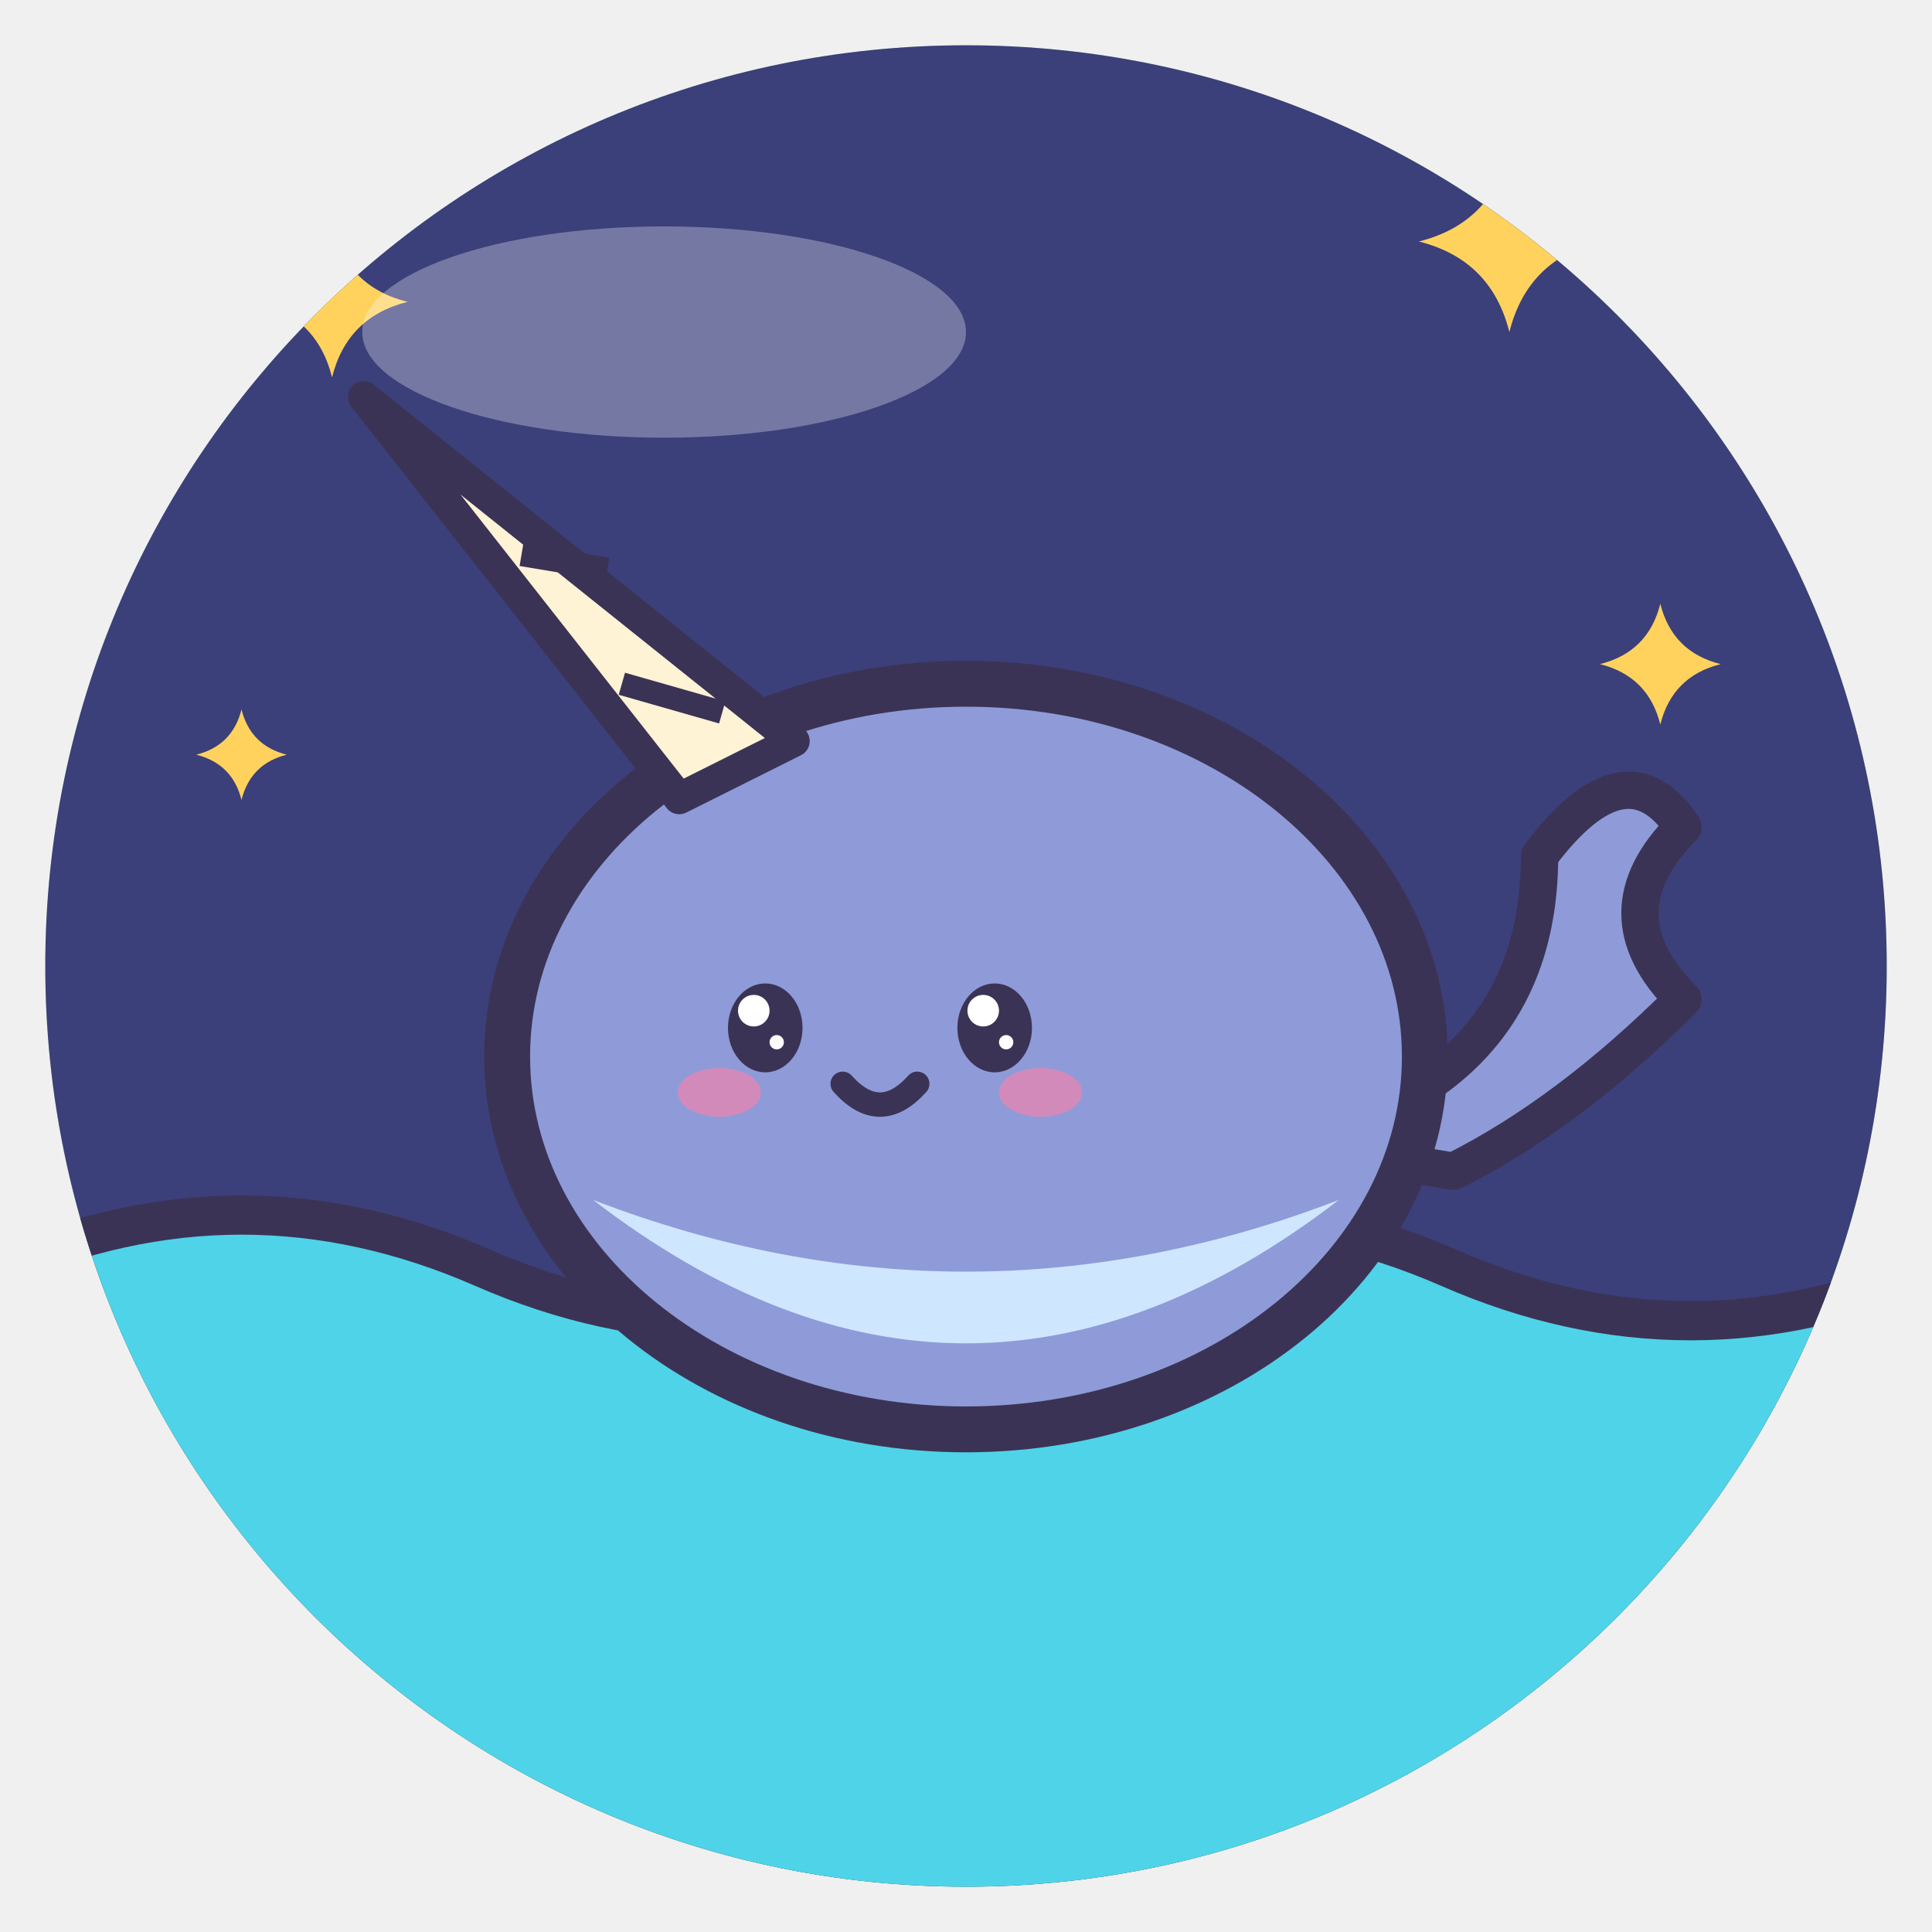
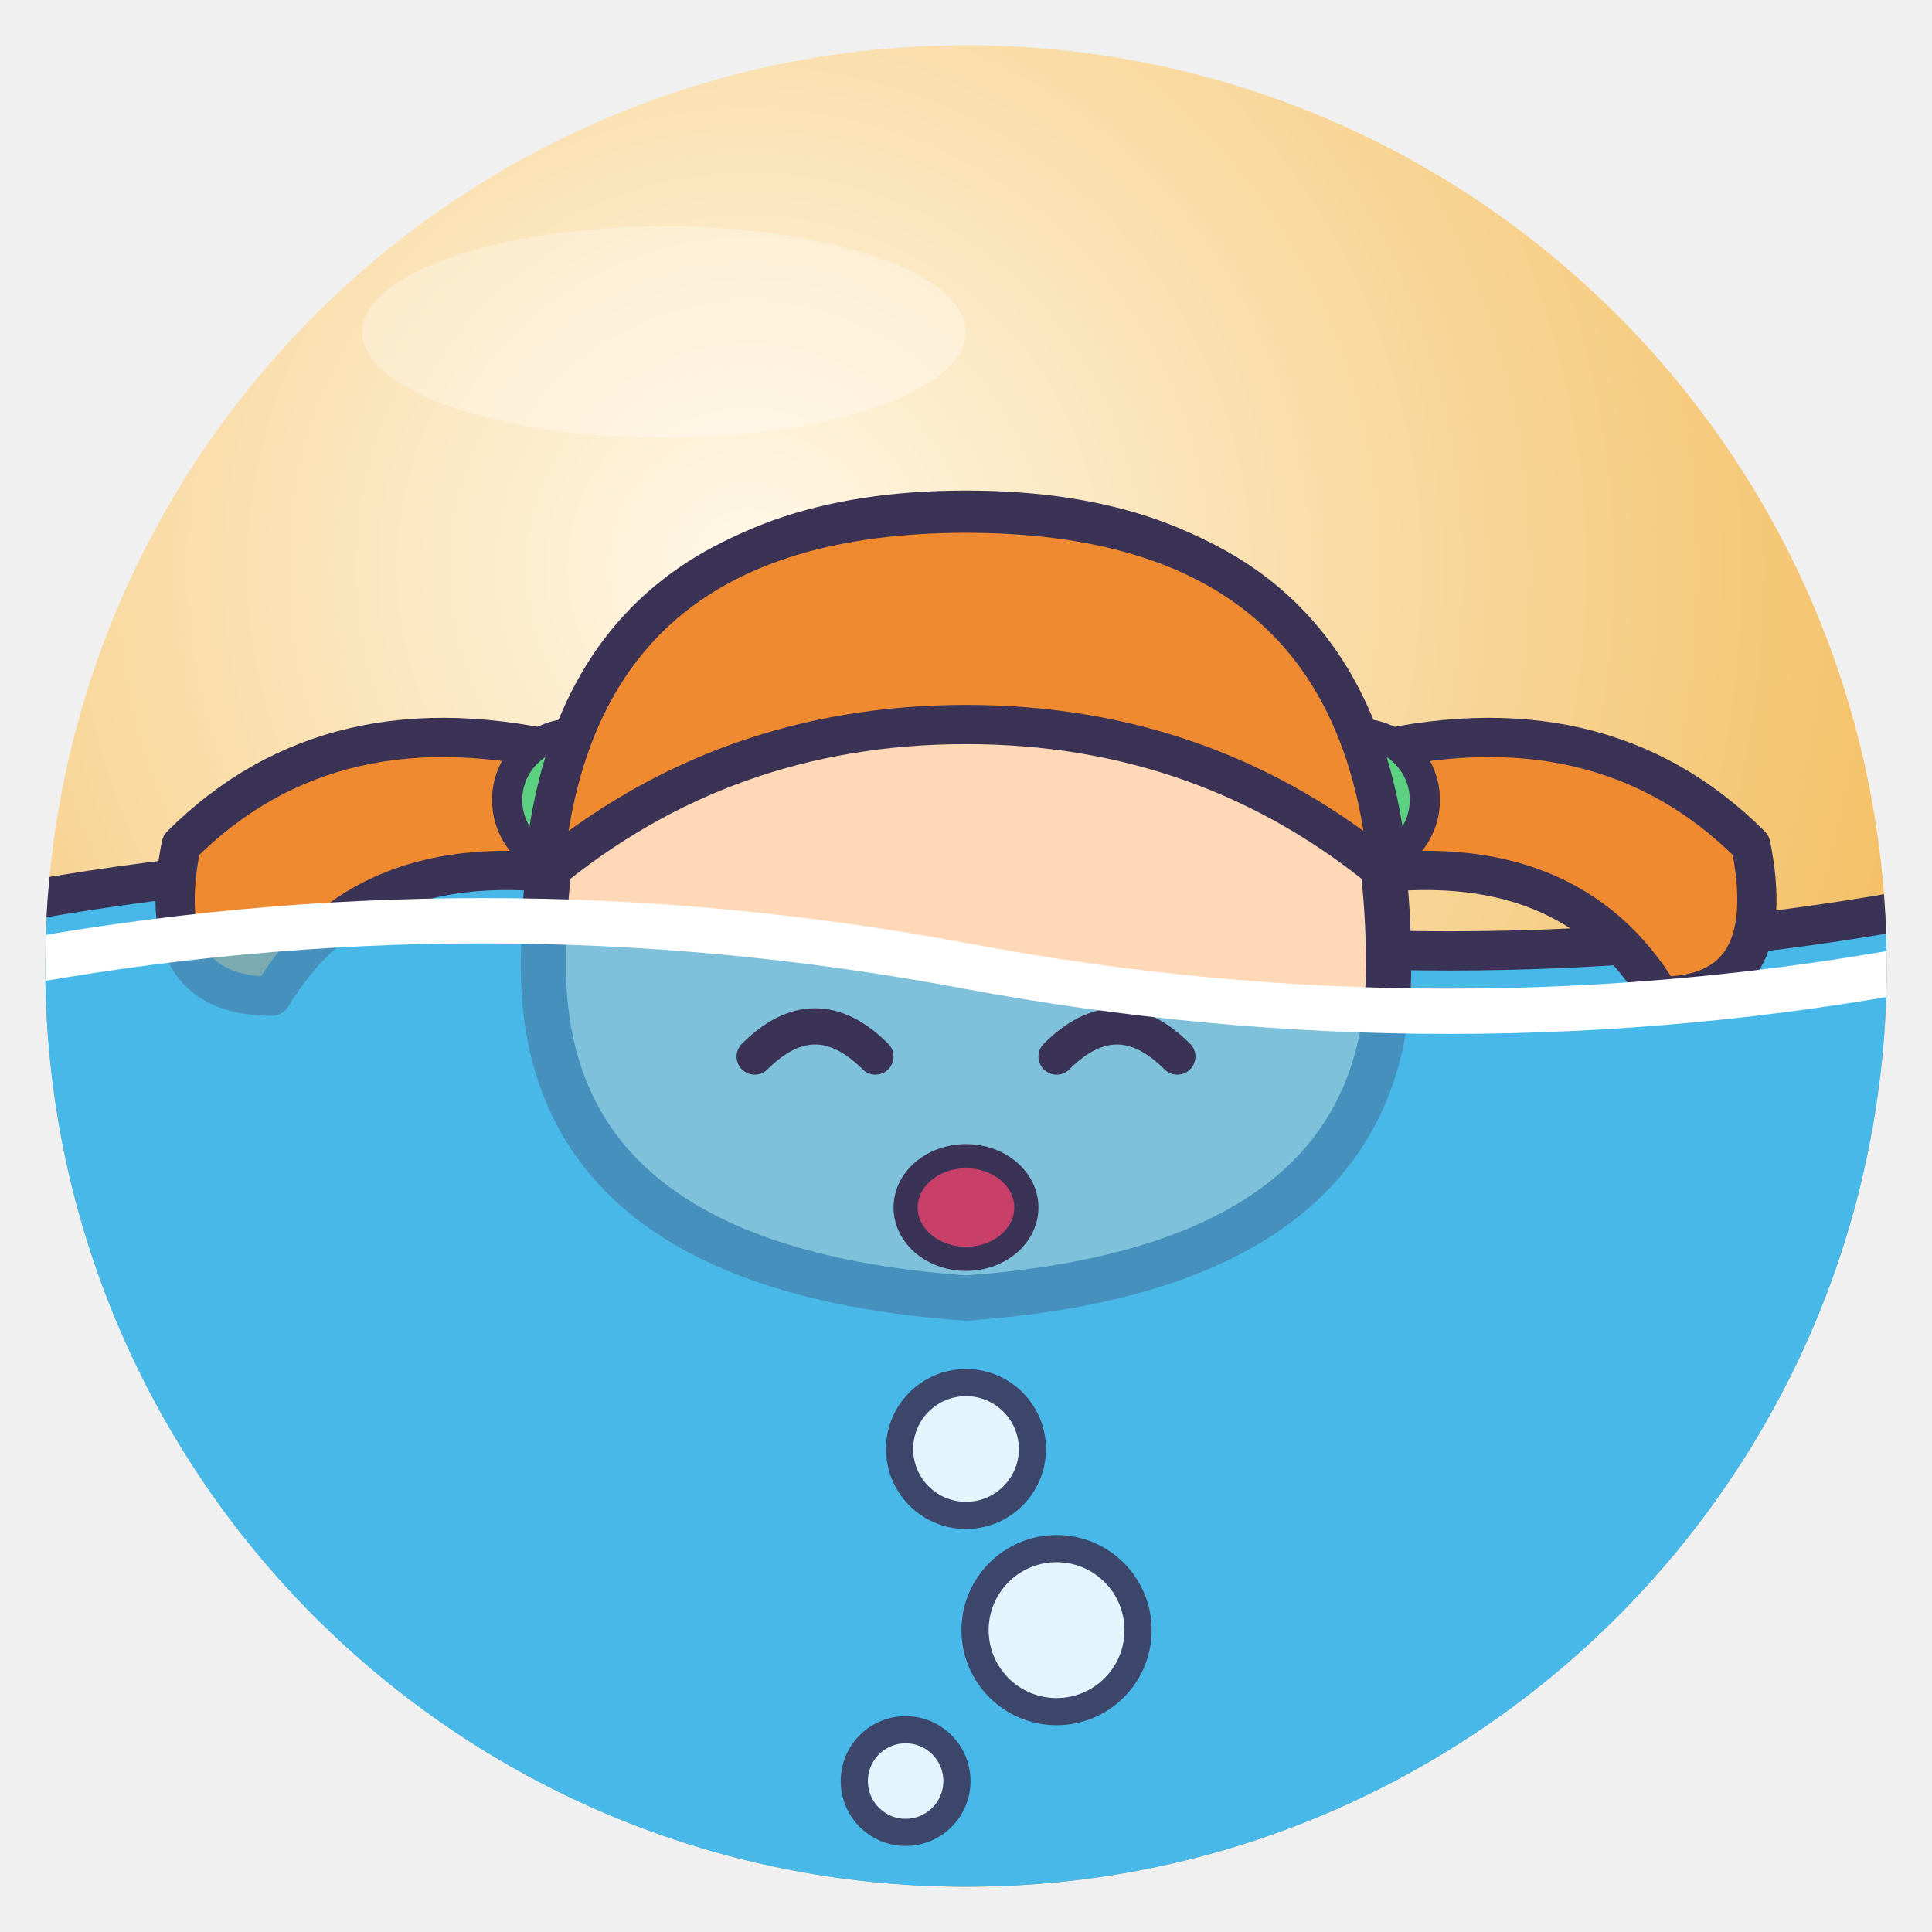
<svg xmlns="http://www.w3.org/2000/svg" viewBox="0 0 128 128" width="128" height="128">
  <defs>
    <radialGradient id="g" cx="38%" cy="28%" r="85%">
-       <stop offset="0" stop-color="#D9F7C2" />
-       <stop offset="1" stop-color="#7CD26E" />
+       <stop offset="0" stop-color="#FFF8E8" />
+       <stop offset="1" stop-color="#F0B040" />
    </radialGradient>
    <clipPath id="c">
      <circle cx="64" cy="64" r="61" />
    </clipPath>
  </defs>
  <circle cx="64" cy="64" r="61" fill="url(#g)" />
  <g clip-path="url(#c)">
-     <rect width="128" height="128" fill="#3B3F7A" />
-     <path d="M22 15 Q23.0 19.0 27 20 Q23.0 21.0 22 25 Q21.0 21.0 17 20 Q21.0 19.0 22 15Z" fill="#FFD25E" />
-     <path d="M100 10 Q101.2 14.8 106 16 Q101.2 17.2 100 22 Q98.8 17.2 94 16 Q98.8 14.8 100 10Z" fill="#FFD25E" />
-     <path d="M110 40 Q110.8 43.2 114 44 Q110.8 44.8 110 48 Q109.2 44.8 106 44 Q109.2 43.2 110 40Z" fill="#FFD25E" />
-     <path d="M16 47 Q16.6 49.4 19 50 Q16.6 50.6 16 53 Q15.4 50.6 13 50 Q15.4 49.4 16 47Z" fill="#FFD25E" />
-     <path d="M0 84 Q16 77 32 84 T64 84 T96 84 T128 84 V128 H0Z" fill="#4FD3E8" stroke="#3B3355" stroke-linejoin="round" stroke-linecap="round" stroke-width="2.6" />
-     <g transform="translate(64 70) rotate(0) scale(0.95 0.95)">
-       <path d="M22 6 Q40 2 40 -14 Q46 -22 50 -16 Q44 -10 50 -4 Q42 4 34 8Z" fill="#8E9BD8" stroke="#3B3355" stroke-linejoin="round" stroke-linecap="round" stroke-width="2.6" />
-       <ellipse cx="0" cy="0" rx="32" ry="26" fill="#8E9BD8" stroke="#3B3355" stroke-width="3.2" stroke-linejoin="round" stroke-linecap="round" />
-       <path d="M-26 10 Q0 30 26 10 Q0 20 -26 10Z" fill="#CFE6FF" />
-       <ellipse cx="-14" cy="-2" rx="2.6" ry="3.1" fill="#3B3355" />
-       <circle cx="-14.8" cy="-3.2" r="1.1" fill="#fff" />
-       <circle cx="-13.2" cy="-1.0" r="0.5" fill="#fff" />
-       <ellipse cx="2" cy="-2" rx="2.6" ry="3.1" fill="#3B3355" />
-       <circle cx="1.2" cy="-3.2" r="1.1" fill="#fff" />
-       <circle cx="2.8" cy="-1.0" r="0.5" fill="#fff" />
-       <ellipse cx="-17.2" cy="2.5" rx="2.9" ry="1.7" fill="#FF7FA8" opacity=".6" />
-       <ellipse cx="5.2" cy="2.5" rx="2.9" ry="1.7" fill="#FF7FA8" opacity=".6" />
-       <path d="M-8.6 1.9 Q-6 4.8 -3.4 1.9" fill="none" stroke="#3B3355" stroke-linejoin="round" stroke-linecap="round" stroke-width="1.7" />
-       <path d="M-20 -18 L-42 -46 L-12 -22Z" fill="#FFF3D6" stroke="#3B3355" stroke-linejoin="round" stroke-linecap="round" stroke-width="2.2" />
-       <path d="M-24 -26 L-17 -24 M-31 -35 L-25 -34" stroke="#3B3355" stroke-width="1.6" />
-     </g>
+     <path d="M0 60 Q32 54 64 60 T128 60 V128 H0Z" fill="#48B8E8" stroke="#3B3355" stroke-linejoin="round" stroke-linecap="round" stroke-width="2.6" />
+     <path d="M38 50 Q22 46 12 56 Q10 66 18 66 Q24 56 38 58Z M90 50 Q106 46 116 56 Q118 66 110 66 Q104 56 90 58Z" fill="#F08A30" stroke="#3B3355" stroke-linejoin="round" stroke-linecap="round" stroke-width="2.6" />
+     <circle cx="38" cy="53" r="4.4" fill="#5AD080" stroke="#3B3355" stroke-linejoin="round" stroke-linecap="round" stroke-width="2" />
+     <circle cx="90" cy="53" r="4.4" fill="#5AD080" stroke="#3B3355" stroke-linejoin="round" stroke-linecap="round" stroke-width="2" />
+     <path d="M36 64 Q36 34 64 34 Q92 34 92 64 Q92 84 64 86 Q36 84 36 64Z" fill="#FFD8B8" stroke="#3B3355" stroke-linejoin="round" stroke-linecap="round" stroke-width="3" />
+     <path d="M36 58 Q38 34 64 34 Q90 34 92 58 Q80 48 64 48 Q48 48 36 58Z" fill="#F08A30" stroke="#3B3355" stroke-linejoin="round" stroke-linecap="round" stroke-width="2.6" />
+     <path d="M0 64 Q32 58 64 64 T128 64 V128 H0Z" fill="#48B8E8" opacity=".7" />
+     <path d="M50 70 Q54 66 58 70 M70 70 Q74 66 78 70" fill="none" stroke="#3B3355" stroke-linejoin="round" stroke-linecap="round" stroke-width="2.4" />
+     <ellipse cx="64" cy="80" rx="4" ry="3.4" fill="#C8406A" stroke="#3B3355" stroke-linejoin="round" stroke-linecap="round" stroke-width="1.6" />
+     <circle cx="64" cy="96" r="4.4" fill="#fff" opacity=".85" stroke="#3B3355" stroke-linejoin="round" stroke-linecap="round" stroke-width="1.8" />
+     <circle cx="70" cy="108" r="5.4" fill="#fff" opacity=".85" stroke="#3B3355" stroke-linejoin="round" stroke-linecap="round" stroke-width="1.8" />
+     <circle cx="60" cy="118" r="3.4" fill="#fff" opacity=".85" stroke="#3B3355" stroke-linejoin="round" stroke-linecap="round" stroke-width="1.8" />
+     <path d="M0 64 Q32 58 64 64 T128 64" fill="none" stroke="#fff" stroke-width="3" stroke-linecap="round" />
  </g>
  <ellipse cx="44" cy="22" rx="20" ry="7" fill="#fff" opacity=".3" />
</svg>
